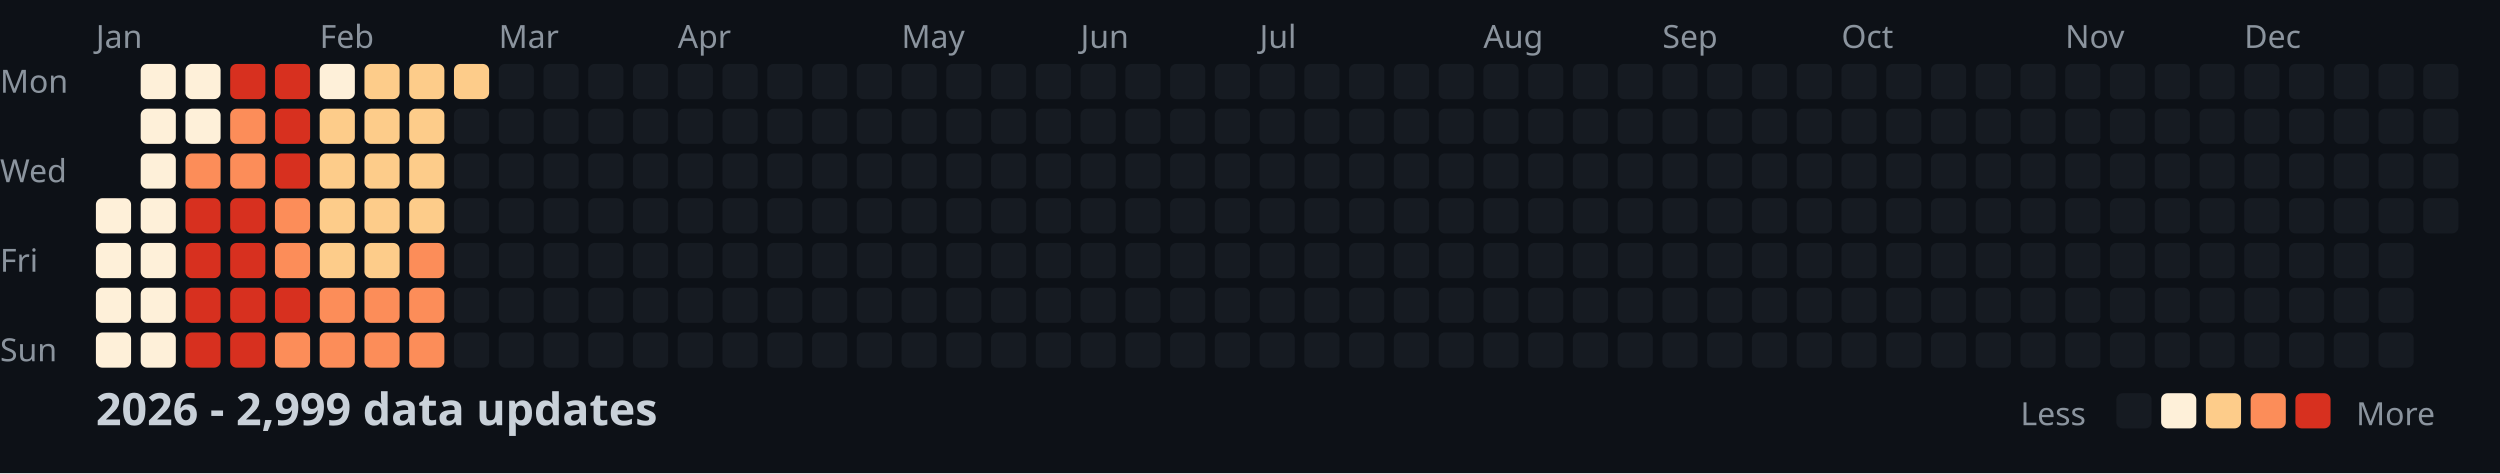
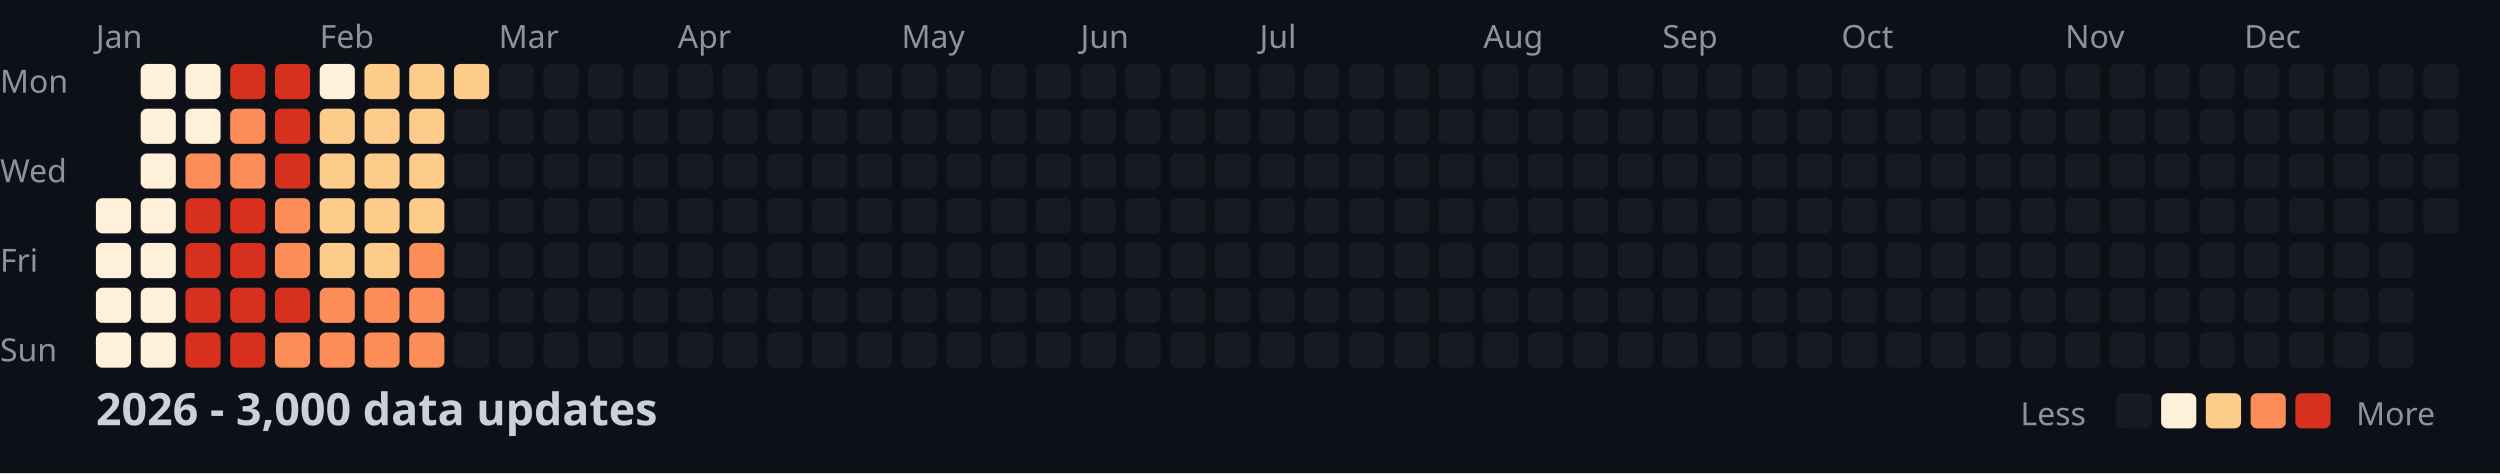
<svg xmlns="http://www.w3.org/2000/svg" width="782" height="148">
  <style>
    .month { font: 10px sans-serif; fill: #8b949e; }
    .day { font: 10px sans-serif; fill: #8b949e; }
    .title { font: bold 14px sans-serif; fill: #c9d1d9; }
    .legend { font: 10px sans-serif; fill: #8b949e; }
  </style>
  <rect width="100%" height="100%" fill="#0d1117" />
  <text x="0" y="29" class="day">Mon</text>
  <text x="0" y="57" class="day">Wed</text>
  <text x="0" y="85" class="day">Fri</text>
  <text x="0" y="113" class="day">Sun</text>
  <text x="30" y="15" class="month">Jan</text>
  <text x="100" y="15" class="month">Feb</text>
  <text x="156" y="15" class="month">Mar</text>
  <text x="212" y="15" class="month">Apr</text>
  <text x="282" y="15" class="month">May</text>
  <text x="338" y="15" class="month">Jun</text>
  <text x="394" y="15" class="month">Jul</text>
  <text x="464" y="15" class="month">Aug</text>
  <text x="520" y="15" class="month">Sep</text>
  <text x="576" y="15" class="month">Oct</text>
  <text x="646" y="15" class="month">Nov</text>
  <text x="702" y="15" class="month">Dec</text>
  <rect x="30" y="62" width="11" height="11" fill="#fef0d9" rx="2" />
  <rect x="30" y="76" width="11" height="11" fill="#fef0d9" rx="2" />
  <rect x="30" y="90" width="11" height="11" fill="#fef0d9" rx="2" />
  <rect x="30" y="104" width="11" height="11" fill="#fef0d9" rx="2" />
  <rect x="44" y="20" width="11" height="11" fill="#fef0d9" rx="2" />
  <rect x="44" y="34" width="11" height="11" fill="#fef0d9" rx="2" />
  <rect x="44" y="48" width="11" height="11" fill="#fef0d9" rx="2" />
  <rect x="44" y="62" width="11" height="11" fill="#fef0d9" rx="2" />
  <rect x="44" y="76" width="11" height="11" fill="#fef0d9" rx="2" />
  <rect x="44" y="90" width="11" height="11" fill="#fef0d9" rx="2" />
  <rect x="44" y="104" width="11" height="11" fill="#fef0d9" rx="2" />
  <rect x="58" y="20" width="11" height="11" fill="#fef0d9" rx="2" />
  <rect x="58" y="34" width="11" height="11" fill="#fef0d9" rx="2" />
  <rect x="58" y="48" width="11" height="11" fill="#fc8d59" rx="2" />
  <rect x="58" y="62" width="11" height="11" fill="#d7301f" rx="2" />
  <rect x="58" y="76" width="11" height="11" fill="#d7301f" rx="2" />
  <rect x="58" y="90" width="11" height="11" fill="#d7301f" rx="2" />
  <rect x="58" y="104" width="11" height="11" fill="#d7301f" rx="2" />
  <rect x="72" y="20" width="11" height="11" fill="#d7301f" rx="2" />
  <rect x="72" y="34" width="11" height="11" fill="#fc8d59" rx="2" />
  <rect x="72" y="48" width="11" height="11" fill="#fc8d59" rx="2" />
  <rect x="72" y="62" width="11" height="11" fill="#d7301f" rx="2" />
  <rect x="72" y="76" width="11" height="11" fill="#d7301f" rx="2" />
  <rect x="72" y="90" width="11" height="11" fill="#d7301f" rx="2" />
  <rect x="72" y="104" width="11" height="11" fill="#d7301f" rx="2" />
  <rect x="86" y="20" width="11" height="11" fill="#d7301f" rx="2" />
  <rect x="86" y="34" width="11" height="11" fill="#d7301f" rx="2" />
  <rect x="86" y="48" width="11" height="11" fill="#d7301f" rx="2" />
  <rect x="86" y="62" width="11" height="11" fill="#fc8d59" rx="2" />
  <rect x="86" y="76" width="11" height="11" fill="#fc8d59" rx="2" />
  <rect x="86" y="90" width="11" height="11" fill="#d7301f" rx="2" />
  <rect x="86" y="104" width="11" height="11" fill="#fc8d59" rx="2" />
  <rect x="100" y="20" width="11" height="11" fill="#fef0d9" rx="2" />
  <rect x="100" y="34" width="11" height="11" fill="#fdcc8a" rx="2" />
  <rect x="100" y="48" width="11" height="11" fill="#fdcc8a" rx="2" />
  <rect x="100" y="62" width="11" height="11" fill="#fdcc8a" rx="2" />
  <rect x="100" y="76" width="11" height="11" fill="#fdcc8a" rx="2" />
  <rect x="100" y="90" width="11" height="11" fill="#fc8d59" rx="2" />
  <rect x="100" y="104" width="11" height="11" fill="#fc8d59" rx="2" />
  <rect x="114" y="20" width="11" height="11" fill="#fdcc8a" rx="2" />
  <rect x="114" y="34" width="11" height="11" fill="#fdcc8a" rx="2" />
  <rect x="114" y="48" width="11" height="11" fill="#fdcc8a" rx="2" />
  <rect x="114" y="62" width="11" height="11" fill="#fdcc8a" rx="2" />
  <rect x="114" y="76" width="11" height="11" fill="#fdcc8a" rx="2" />
  <rect x="114" y="90" width="11" height="11" fill="#fc8d59" rx="2" />
  <rect x="114" y="104" width="11" height="11" fill="#fc8d59" rx="2" />
  <rect x="128" y="20" width="11" height="11" fill="#fdcc8a" rx="2" />
  <rect x="128" y="34" width="11" height="11" fill="#fdcc8a" rx="2" />
  <rect x="128" y="48" width="11" height="11" fill="#fdcc8a" rx="2" />
  <rect x="128" y="62" width="11" height="11" fill="#fdcc8a" rx="2" />
  <rect x="128" y="76" width="11" height="11" fill="#fc8d59" rx="2" />
  <rect x="128" y="90" width="11" height="11" fill="#fc8d59" rx="2" />
  <rect x="128" y="104" width="11" height="11" fill="#fc8d59" rx="2" />
  <rect x="142" y="20" width="11" height="11" fill="#fdcc8a" rx="2" />
  <rect x="142" y="34" width="11" height="11" fill="#161b22" rx="2" />
  <rect x="142" y="48" width="11" height="11" fill="#161b22" rx="2" />
  <rect x="142" y="62" width="11" height="11" fill="#161b22" rx="2" />
  <rect x="142" y="76" width="11" height="11" fill="#161b22" rx="2" />
  <rect x="142" y="90" width="11" height="11" fill="#161b22" rx="2" />
  <rect x="142" y="104" width="11" height="11" fill="#161b22" rx="2" />
  <rect x="156" y="20" width="11" height="11" fill="#161b22" rx="2" />
  <rect x="156" y="34" width="11" height="11" fill="#161b22" rx="2" />
  <rect x="156" y="48" width="11" height="11" fill="#161b22" rx="2" />
  <rect x="156" y="62" width="11" height="11" fill="#161b22" rx="2" />
  <rect x="156" y="76" width="11" height="11" fill="#161b22" rx="2" />
  <rect x="156" y="90" width="11" height="11" fill="#161b22" rx="2" />
  <rect x="156" y="104" width="11" height="11" fill="#161b22" rx="2" />
  <rect x="170" y="20" width="11" height="11" fill="#161b22" rx="2" />
  <rect x="170" y="34" width="11" height="11" fill="#161b22" rx="2" />
  <rect x="170" y="48" width="11" height="11" fill="#161b22" rx="2" />
  <rect x="170" y="62" width="11" height="11" fill="#161b22" rx="2" />
  <rect x="170" y="76" width="11" height="11" fill="#161b22" rx="2" />
  <rect x="170" y="90" width="11" height="11" fill="#161b22" rx="2" />
  <rect x="170" y="104" width="11" height="11" fill="#161b22" rx="2" />
  <rect x="184" y="20" width="11" height="11" fill="#161b22" rx="2" />
  <rect x="184" y="34" width="11" height="11" fill="#161b22" rx="2" />
  <rect x="184" y="48" width="11" height="11" fill="#161b22" rx="2" />
  <rect x="184" y="62" width="11" height="11" fill="#161b22" rx="2" />
  <rect x="184" y="76" width="11" height="11" fill="#161b22" rx="2" />
  <rect x="184" y="90" width="11" height="11" fill="#161b22" rx="2" />
  <rect x="184" y="104" width="11" height="11" fill="#161b22" rx="2" />
  <rect x="198" y="20" width="11" height="11" fill="#161b22" rx="2" />
  <rect x="198" y="34" width="11" height="11" fill="#161b22" rx="2" />
  <rect x="198" y="48" width="11" height="11" fill="#161b22" rx="2" />
  <rect x="198" y="62" width="11" height="11" fill="#161b22" rx="2" />
  <rect x="198" y="76" width="11" height="11" fill="#161b22" rx="2" />
  <rect x="198" y="90" width="11" height="11" fill="#161b22" rx="2" />
  <rect x="198" y="104" width="11" height="11" fill="#161b22" rx="2" />
  <rect x="212" y="20" width="11" height="11" fill="#161b22" rx="2" />
  <rect x="212" y="34" width="11" height="11" fill="#161b22" rx="2" />
  <rect x="212" y="48" width="11" height="11" fill="#161b22" rx="2" />
  <rect x="212" y="62" width="11" height="11" fill="#161b22" rx="2" />
  <rect x="212" y="76" width="11" height="11" fill="#161b22" rx="2" />
  <rect x="212" y="90" width="11" height="11" fill="#161b22" rx="2" />
  <rect x="212" y="104" width="11" height="11" fill="#161b22" rx="2" />
  <rect x="226" y="20" width="11" height="11" fill="#161b22" rx="2" />
  <rect x="226" y="34" width="11" height="11" fill="#161b22" rx="2" />
  <rect x="226" y="48" width="11" height="11" fill="#161b22" rx="2" />
  <rect x="226" y="62" width="11" height="11" fill="#161b22" rx="2" />
  <rect x="226" y="76" width="11" height="11" fill="#161b22" rx="2" />
  <rect x="226" y="90" width="11" height="11" fill="#161b22" rx="2" />
  <rect x="226" y="104" width="11" height="11" fill="#161b22" rx="2" />
  <rect x="240" y="20" width="11" height="11" fill="#161b22" rx="2" />
  <rect x="240" y="34" width="11" height="11" fill="#161b22" rx="2" />
  <rect x="240" y="48" width="11" height="11" fill="#161b22" rx="2" />
  <rect x="240" y="62" width="11" height="11" fill="#161b22" rx="2" />
  <rect x="240" y="76" width="11" height="11" fill="#161b22" rx="2" />
  <rect x="240" y="90" width="11" height="11" fill="#161b22" rx="2" />
  <rect x="240" y="104" width="11" height="11" fill="#161b22" rx="2" />
  <rect x="254" y="20" width="11" height="11" fill="#161b22" rx="2" />
  <rect x="254" y="34" width="11" height="11" fill="#161b22" rx="2" />
  <rect x="254" y="48" width="11" height="11" fill="#161b22" rx="2" />
  <rect x="254" y="62" width="11" height="11" fill="#161b22" rx="2" />
  <rect x="254" y="76" width="11" height="11" fill="#161b22" rx="2" />
  <rect x="254" y="90" width="11" height="11" fill="#161b22" rx="2" />
  <rect x="254" y="104" width="11" height="11" fill="#161b22" rx="2" />
  <rect x="268" y="20" width="11" height="11" fill="#161b22" rx="2" />
  <rect x="268" y="34" width="11" height="11" fill="#161b22" rx="2" />
  <rect x="268" y="48" width="11" height="11" fill="#161b22" rx="2" />
  <rect x="268" y="62" width="11" height="11" fill="#161b22" rx="2" />
  <rect x="268" y="76" width="11" height="11" fill="#161b22" rx="2" />
  <rect x="268" y="90" width="11" height="11" fill="#161b22" rx="2" />
  <rect x="268" y="104" width="11" height="11" fill="#161b22" rx="2" />
  <rect x="282" y="20" width="11" height="11" fill="#161b22" rx="2" />
  <rect x="282" y="34" width="11" height="11" fill="#161b22" rx="2" />
  <rect x="282" y="48" width="11" height="11" fill="#161b22" rx="2" />
  <rect x="282" y="62" width="11" height="11" fill="#161b22" rx="2" />
  <rect x="282" y="76" width="11" height="11" fill="#161b22" rx="2" />
  <rect x="282" y="90" width="11" height="11" fill="#161b22" rx="2" />
  <rect x="282" y="104" width="11" height="11" fill="#161b22" rx="2" />
  <rect x="296" y="20" width="11" height="11" fill="#161b22" rx="2" />
  <rect x="296" y="34" width="11" height="11" fill="#161b22" rx="2" />
  <rect x="296" y="48" width="11" height="11" fill="#161b22" rx="2" />
  <rect x="296" y="62" width="11" height="11" fill="#161b22" rx="2" />
  <rect x="296" y="76" width="11" height="11" fill="#161b22" rx="2" />
  <rect x="296" y="90" width="11" height="11" fill="#161b22" rx="2" />
  <rect x="296" y="104" width="11" height="11" fill="#161b22" rx="2" />
  <rect x="310" y="20" width="11" height="11" fill="#161b22" rx="2" />
  <rect x="310" y="34" width="11" height="11" fill="#161b22" rx="2" />
  <rect x="310" y="48" width="11" height="11" fill="#161b22" rx="2" />
  <rect x="310" y="62" width="11" height="11" fill="#161b22" rx="2" />
  <rect x="310" y="76" width="11" height="11" fill="#161b22" rx="2" />
  <rect x="310" y="90" width="11" height="11" fill="#161b22" rx="2" />
  <rect x="310" y="104" width="11" height="11" fill="#161b22" rx="2" />
  <rect x="324" y="20" width="11" height="11" fill="#161b22" rx="2" />
  <rect x="324" y="34" width="11" height="11" fill="#161b22" rx="2" />
  <rect x="324" y="48" width="11" height="11" fill="#161b22" rx="2" />
  <rect x="324" y="62" width="11" height="11" fill="#161b22" rx="2" />
  <rect x="324" y="76" width="11" height="11" fill="#161b22" rx="2" />
  <rect x="324" y="90" width="11" height="11" fill="#161b22" rx="2" />
  <rect x="324" y="104" width="11" height="11" fill="#161b22" rx="2" />
  <rect x="338" y="20" width="11" height="11" fill="#161b22" rx="2" />
  <rect x="338" y="34" width="11" height="11" fill="#161b22" rx="2" />
  <rect x="338" y="48" width="11" height="11" fill="#161b22" rx="2" />
  <rect x="338" y="62" width="11" height="11" fill="#161b22" rx="2" />
  <rect x="338" y="76" width="11" height="11" fill="#161b22" rx="2" />
  <rect x="338" y="90" width="11" height="11" fill="#161b22" rx="2" />
  <rect x="338" y="104" width="11" height="11" fill="#161b22" rx="2" />
  <rect x="352" y="20" width="11" height="11" fill="#161b22" rx="2" />
  <rect x="352" y="34" width="11" height="11" fill="#161b22" rx="2" />
  <rect x="352" y="48" width="11" height="11" fill="#161b22" rx="2" />
  <rect x="352" y="62" width="11" height="11" fill="#161b22" rx="2" />
  <rect x="352" y="76" width="11" height="11" fill="#161b22" rx="2" />
  <rect x="352" y="90" width="11" height="11" fill="#161b22" rx="2" />
  <rect x="352" y="104" width="11" height="11" fill="#161b22" rx="2" />
  <rect x="366" y="20" width="11" height="11" fill="#161b22" rx="2" />
  <rect x="366" y="34" width="11" height="11" fill="#161b22" rx="2" />
  <rect x="366" y="48" width="11" height="11" fill="#161b22" rx="2" />
  <rect x="366" y="62" width="11" height="11" fill="#161b22" rx="2" />
  <rect x="366" y="76" width="11" height="11" fill="#161b22" rx="2" />
  <rect x="366" y="90" width="11" height="11" fill="#161b22" rx="2" />
  <rect x="366" y="104" width="11" height="11" fill="#161b22" rx="2" />
  <rect x="380" y="20" width="11" height="11" fill="#161b22" rx="2" />
  <rect x="380" y="34" width="11" height="11" fill="#161b22" rx="2" />
  <rect x="380" y="48" width="11" height="11" fill="#161b22" rx="2" />
  <rect x="380" y="62" width="11" height="11" fill="#161b22" rx="2" />
  <rect x="380" y="76" width="11" height="11" fill="#161b22" rx="2" />
  <rect x="380" y="90" width="11" height="11" fill="#161b22" rx="2" />
  <rect x="380" y="104" width="11" height="11" fill="#161b22" rx="2" />
  <rect x="394" y="20" width="11" height="11" fill="#161b22" rx="2" />
  <rect x="394" y="34" width="11" height="11" fill="#161b22" rx="2" />
  <rect x="394" y="48" width="11" height="11" fill="#161b22" rx="2" />
  <rect x="394" y="62" width="11" height="11" fill="#161b22" rx="2" />
  <rect x="394" y="76" width="11" height="11" fill="#161b22" rx="2" />
  <rect x="394" y="90" width="11" height="11" fill="#161b22" rx="2" />
  <rect x="394" y="104" width="11" height="11" fill="#161b22" rx="2" />
  <rect x="408" y="20" width="11" height="11" fill="#161b22" rx="2" />
  <rect x="408" y="34" width="11" height="11" fill="#161b22" rx="2" />
  <rect x="408" y="48" width="11" height="11" fill="#161b22" rx="2" />
  <rect x="408" y="62" width="11" height="11" fill="#161b22" rx="2" />
  <rect x="408" y="76" width="11" height="11" fill="#161b22" rx="2" />
  <rect x="408" y="90" width="11" height="11" fill="#161b22" rx="2" />
  <rect x="408" y="104" width="11" height="11" fill="#161b22" rx="2" />
  <rect x="422" y="20" width="11" height="11" fill="#161b22" rx="2" />
  <rect x="422" y="34" width="11" height="11" fill="#161b22" rx="2" />
  <rect x="422" y="48" width="11" height="11" fill="#161b22" rx="2" />
  <rect x="422" y="62" width="11" height="11" fill="#161b22" rx="2" />
  <rect x="422" y="76" width="11" height="11" fill="#161b22" rx="2" />
  <rect x="422" y="90" width="11" height="11" fill="#161b22" rx="2" />
  <rect x="422" y="104" width="11" height="11" fill="#161b22" rx="2" />
  <rect x="436" y="20" width="11" height="11" fill="#161b22" rx="2" />
  <rect x="436" y="34" width="11" height="11" fill="#161b22" rx="2" />
  <rect x="436" y="48" width="11" height="11" fill="#161b22" rx="2" />
  <rect x="436" y="62" width="11" height="11" fill="#161b22" rx="2" />
  <rect x="436" y="76" width="11" height="11" fill="#161b22" rx="2" />
  <rect x="436" y="90" width="11" height="11" fill="#161b22" rx="2" />
  <rect x="436" y="104" width="11" height="11" fill="#161b22" rx="2" />
  <rect x="450" y="20" width="11" height="11" fill="#161b22" rx="2" />
  <rect x="450" y="34" width="11" height="11" fill="#161b22" rx="2" />
  <rect x="450" y="48" width="11" height="11" fill="#161b22" rx="2" />
  <rect x="450" y="62" width="11" height="11" fill="#161b22" rx="2" />
  <rect x="450" y="76" width="11" height="11" fill="#161b22" rx="2" />
  <rect x="450" y="90" width="11" height="11" fill="#161b22" rx="2" />
  <rect x="450" y="104" width="11" height="11" fill="#161b22" rx="2" />
  <rect x="464" y="20" width="11" height="11" fill="#161b22" rx="2" />
  <rect x="464" y="34" width="11" height="11" fill="#161b22" rx="2" />
  <rect x="464" y="48" width="11" height="11" fill="#161b22" rx="2" />
  <rect x="464" y="62" width="11" height="11" fill="#161b22" rx="2" />
  <rect x="464" y="76" width="11" height="11" fill="#161b22" rx="2" />
  <rect x="464" y="90" width="11" height="11" fill="#161b22" rx="2" />
  <rect x="464" y="104" width="11" height="11" fill="#161b22" rx="2" />
  <rect x="478" y="20" width="11" height="11" fill="#161b22" rx="2" />
  <rect x="478" y="34" width="11" height="11" fill="#161b22" rx="2" />
  <rect x="478" y="48" width="11" height="11" fill="#161b22" rx="2" />
  <rect x="478" y="62" width="11" height="11" fill="#161b22" rx="2" />
  <rect x="478" y="76" width="11" height="11" fill="#161b22" rx="2" />
  <rect x="478" y="90" width="11" height="11" fill="#161b22" rx="2" />
  <rect x="478" y="104" width="11" height="11" fill="#161b22" rx="2" />
  <rect x="492" y="20" width="11" height="11" fill="#161b22" rx="2" />
  <rect x="492" y="34" width="11" height="11" fill="#161b22" rx="2" />
  <rect x="492" y="48" width="11" height="11" fill="#161b22" rx="2" />
  <rect x="492" y="62" width="11" height="11" fill="#161b22" rx="2" />
  <rect x="492" y="76" width="11" height="11" fill="#161b22" rx="2" />
  <rect x="492" y="90" width="11" height="11" fill="#161b22" rx="2" />
  <rect x="492" y="104" width="11" height="11" fill="#161b22" rx="2" />
  <rect x="506" y="20" width="11" height="11" fill="#161b22" rx="2" />
  <rect x="506" y="34" width="11" height="11" fill="#161b22" rx="2" />
  <rect x="506" y="48" width="11" height="11" fill="#161b22" rx="2" />
  <rect x="506" y="62" width="11" height="11" fill="#161b22" rx="2" />
  <rect x="506" y="76" width="11" height="11" fill="#161b22" rx="2" />
  <rect x="506" y="90" width="11" height="11" fill="#161b22" rx="2" />
  <rect x="506" y="104" width="11" height="11" fill="#161b22" rx="2" />
  <rect x="520" y="20" width="11" height="11" fill="#161b22" rx="2" />
  <rect x="520" y="34" width="11" height="11" fill="#161b22" rx="2" />
  <rect x="520" y="48" width="11" height="11" fill="#161b22" rx="2" />
  <rect x="520" y="62" width="11" height="11" fill="#161b22" rx="2" />
  <rect x="520" y="76" width="11" height="11" fill="#161b22" rx="2" />
  <rect x="520" y="90" width="11" height="11" fill="#161b22" rx="2" />
  <rect x="520" y="104" width="11" height="11" fill="#161b22" rx="2" />
  <rect x="534" y="20" width="11" height="11" fill="#161b22" rx="2" />
  <rect x="534" y="34" width="11" height="11" fill="#161b22" rx="2" />
  <rect x="534" y="48" width="11" height="11" fill="#161b22" rx="2" />
  <rect x="534" y="62" width="11" height="11" fill="#161b22" rx="2" />
  <rect x="534" y="76" width="11" height="11" fill="#161b22" rx="2" />
  <rect x="534" y="90" width="11" height="11" fill="#161b22" rx="2" />
  <rect x="534" y="104" width="11" height="11" fill="#161b22" rx="2" />
  <rect x="548" y="20" width="11" height="11" fill="#161b22" rx="2" />
  <rect x="548" y="34" width="11" height="11" fill="#161b22" rx="2" />
  <rect x="548" y="48" width="11" height="11" fill="#161b22" rx="2" />
  <rect x="548" y="62" width="11" height="11" fill="#161b22" rx="2" />
  <rect x="548" y="76" width="11" height="11" fill="#161b22" rx="2" />
  <rect x="548" y="90" width="11" height="11" fill="#161b22" rx="2" />
  <rect x="548" y="104" width="11" height="11" fill="#161b22" rx="2" />
  <rect x="562" y="20" width="11" height="11" fill="#161b22" rx="2" />
  <rect x="562" y="34" width="11" height="11" fill="#161b22" rx="2" />
  <rect x="562" y="48" width="11" height="11" fill="#161b22" rx="2" />
  <rect x="562" y="62" width="11" height="11" fill="#161b22" rx="2" />
  <rect x="562" y="76" width="11" height="11" fill="#161b22" rx="2" />
  <rect x="562" y="90" width="11" height="11" fill="#161b22" rx="2" />
  <rect x="562" y="104" width="11" height="11" fill="#161b22" rx="2" />
  <rect x="576" y="20" width="11" height="11" fill="#161b22" rx="2" />
  <rect x="576" y="34" width="11" height="11" fill="#161b22" rx="2" />
  <rect x="576" y="48" width="11" height="11" fill="#161b22" rx="2" />
  <rect x="576" y="62" width="11" height="11" fill="#161b22" rx="2" />
  <rect x="576" y="76" width="11" height="11" fill="#161b22" rx="2" />
  <rect x="576" y="90" width="11" height="11" fill="#161b22" rx="2" />
  <rect x="576" y="104" width="11" height="11" fill="#161b22" rx="2" />
  <rect x="590" y="20" width="11" height="11" fill="#161b22" rx="2" />
  <rect x="590" y="34" width="11" height="11" fill="#161b22" rx="2" />
  <rect x="590" y="48" width="11" height="11" fill="#161b22" rx="2" />
  <rect x="590" y="62" width="11" height="11" fill="#161b22" rx="2" />
  <rect x="590" y="76" width="11" height="11" fill="#161b22" rx="2" />
  <rect x="590" y="90" width="11" height="11" fill="#161b22" rx="2" />
  <rect x="590" y="104" width="11" height="11" fill="#161b22" rx="2" />
  <rect x="604" y="20" width="11" height="11" fill="#161b22" rx="2" />
  <rect x="604" y="34" width="11" height="11" fill="#161b22" rx="2" />
  <rect x="604" y="48" width="11" height="11" fill="#161b22" rx="2" />
  <rect x="604" y="62" width="11" height="11" fill="#161b22" rx="2" />
  <rect x="604" y="76" width="11" height="11" fill="#161b22" rx="2" />
  <rect x="604" y="90" width="11" height="11" fill="#161b22" rx="2" />
  <rect x="604" y="104" width="11" height="11" fill="#161b22" rx="2" />
  <rect x="618" y="20" width="11" height="11" fill="#161b22" rx="2" />
  <rect x="618" y="34" width="11" height="11" fill="#161b22" rx="2" />
  <rect x="618" y="48" width="11" height="11" fill="#161b22" rx="2" />
  <rect x="618" y="62" width="11" height="11" fill="#161b22" rx="2" />
  <rect x="618" y="76" width="11" height="11" fill="#161b22" rx="2" />
  <rect x="618" y="90" width="11" height="11" fill="#161b22" rx="2" />
  <rect x="618" y="104" width="11" height="11" fill="#161b22" rx="2" />
  <rect x="632" y="20" width="11" height="11" fill="#161b22" rx="2" />
  <rect x="632" y="34" width="11" height="11" fill="#161b22" rx="2" />
  <rect x="632" y="48" width="11" height="11" fill="#161b22" rx="2" />
  <rect x="632" y="62" width="11" height="11" fill="#161b22" rx="2" />
  <rect x="632" y="76" width="11" height="11" fill="#161b22" rx="2" />
  <rect x="632" y="90" width="11" height="11" fill="#161b22" rx="2" />
  <rect x="632" y="104" width="11" height="11" fill="#161b22" rx="2" />
  <rect x="646" y="20" width="11" height="11" fill="#161b22" rx="2" />
  <rect x="646" y="34" width="11" height="11" fill="#161b22" rx="2" />
  <rect x="646" y="48" width="11" height="11" fill="#161b22" rx="2" />
  <rect x="646" y="62" width="11" height="11" fill="#161b22" rx="2" />
  <rect x="646" y="76" width="11" height="11" fill="#161b22" rx="2" />
  <rect x="646" y="90" width="11" height="11" fill="#161b22" rx="2" />
  <rect x="646" y="104" width="11" height="11" fill="#161b22" rx="2" />
  <rect x="660" y="20" width="11" height="11" fill="#161b22" rx="2" />
  <rect x="660" y="34" width="11" height="11" fill="#161b22" rx="2" />
  <rect x="660" y="48" width="11" height="11" fill="#161b22" rx="2" />
  <rect x="660" y="62" width="11" height="11" fill="#161b22" rx="2" />
  <rect x="660" y="76" width="11" height="11" fill="#161b22" rx="2" />
  <rect x="660" y="90" width="11" height="11" fill="#161b22" rx="2" />
  <rect x="660" y="104" width="11" height="11" fill="#161b22" rx="2" />
  <rect x="674" y="20" width="11" height="11" fill="#161b22" rx="2" />
  <rect x="674" y="34" width="11" height="11" fill="#161b22" rx="2" />
  <rect x="674" y="48" width="11" height="11" fill="#161b22" rx="2" />
  <rect x="674" y="62" width="11" height="11" fill="#161b22" rx="2" />
  <rect x="674" y="76" width="11" height="11" fill="#161b22" rx="2" />
  <rect x="674" y="90" width="11" height="11" fill="#161b22" rx="2" />
  <rect x="674" y="104" width="11" height="11" fill="#161b22" rx="2" />
  <rect x="688" y="20" width="11" height="11" fill="#161b22" rx="2" />
  <rect x="688" y="34" width="11" height="11" fill="#161b22" rx="2" />
  <rect x="688" y="48" width="11" height="11" fill="#161b22" rx="2" />
  <rect x="688" y="62" width="11" height="11" fill="#161b22" rx="2" />
  <rect x="688" y="76" width="11" height="11" fill="#161b22" rx="2" />
  <rect x="688" y="90" width="11" height="11" fill="#161b22" rx="2" />
  <rect x="688" y="104" width="11" height="11" fill="#161b22" rx="2" />
  <rect x="702" y="20" width="11" height="11" fill="#161b22" rx="2" />
  <rect x="702" y="34" width="11" height="11" fill="#161b22" rx="2" />
  <rect x="702" y="48" width="11" height="11" fill="#161b22" rx="2" />
  <rect x="702" y="62" width="11" height="11" fill="#161b22" rx="2" />
  <rect x="702" y="76" width="11" height="11" fill="#161b22" rx="2" />
  <rect x="702" y="90" width="11" height="11" fill="#161b22" rx="2" />
  <rect x="702" y="104" width="11" height="11" fill="#161b22" rx="2" />
  <rect x="716" y="20" width="11" height="11" fill="#161b22" rx="2" />
  <rect x="716" y="34" width="11" height="11" fill="#161b22" rx="2" />
  <rect x="716" y="48" width="11" height="11" fill="#161b22" rx="2" />
  <rect x="716" y="62" width="11" height="11" fill="#161b22" rx="2" />
  <rect x="716" y="76" width="11" height="11" fill="#161b22" rx="2" />
  <rect x="716" y="90" width="11" height="11" fill="#161b22" rx="2" />
  <rect x="716" y="104" width="11" height="11" fill="#161b22" rx="2" />
  <rect x="730" y="20" width="11" height="11" fill="#161b22" rx="2" />
  <rect x="730" y="34" width="11" height="11" fill="#161b22" rx="2" />
  <rect x="730" y="48" width="11" height="11" fill="#161b22" rx="2" />
  <rect x="730" y="62" width="11" height="11" fill="#161b22" rx="2" />
  <rect x="730" y="76" width="11" height="11" fill="#161b22" rx="2" />
  <rect x="730" y="90" width="11" height="11" fill="#161b22" rx="2" />
  <rect x="730" y="104" width="11" height="11" fill="#161b22" rx="2" />
  <rect x="744" y="20" width="11" height="11" fill="#161b22" rx="2" />
  <rect x="744" y="34" width="11" height="11" fill="#161b22" rx="2" />
  <rect x="744" y="48" width="11" height="11" fill="#161b22" rx="2" />
  <rect x="744" y="62" width="11" height="11" fill="#161b22" rx="2" />
  <rect x="744" y="76" width="11" height="11" fill="#161b22" rx="2" />
  <rect x="744" y="90" width="11" height="11" fill="#161b22" rx="2" />
  <rect x="744" y="104" width="11" height="11" fill="#161b22" rx="2" />
  <rect x="758" y="20" width="11" height="11" fill="#161b22" rx="2" />
  <rect x="758" y="34" width="11" height="11" fill="#161b22" rx="2" />
  <rect x="758" y="48" width="11" height="11" fill="#161b22" rx="2" />
  <rect x="758" y="62" width="11" height="11" fill="#161b22" rx="2" />
-   <text x="30" y="133" class="title">2026 - 2,999 data updates</text>
+   <text x="30" y="133" class="title">2026 - 3,000 data updates</text>
  <text x="632" y="133" class="legend">Less</text>
  <rect x="662" y="123" width="11" height="11" fill="#161b22" rx="2" />
  <rect x="676" y="123" width="11" height="11" fill="#fef0d9" rx="2" />
  <rect x="690" y="123" width="11" height="11" fill="#fdcc8a" rx="2" />
  <rect x="704" y="123" width="11" height="11" fill="#fc8d59" rx="2" />
  <rect x="718" y="123" width="11" height="11" fill="#d7301f" rx="2" />
  <text x="737" y="133" class="legend">More</text>
</svg>
